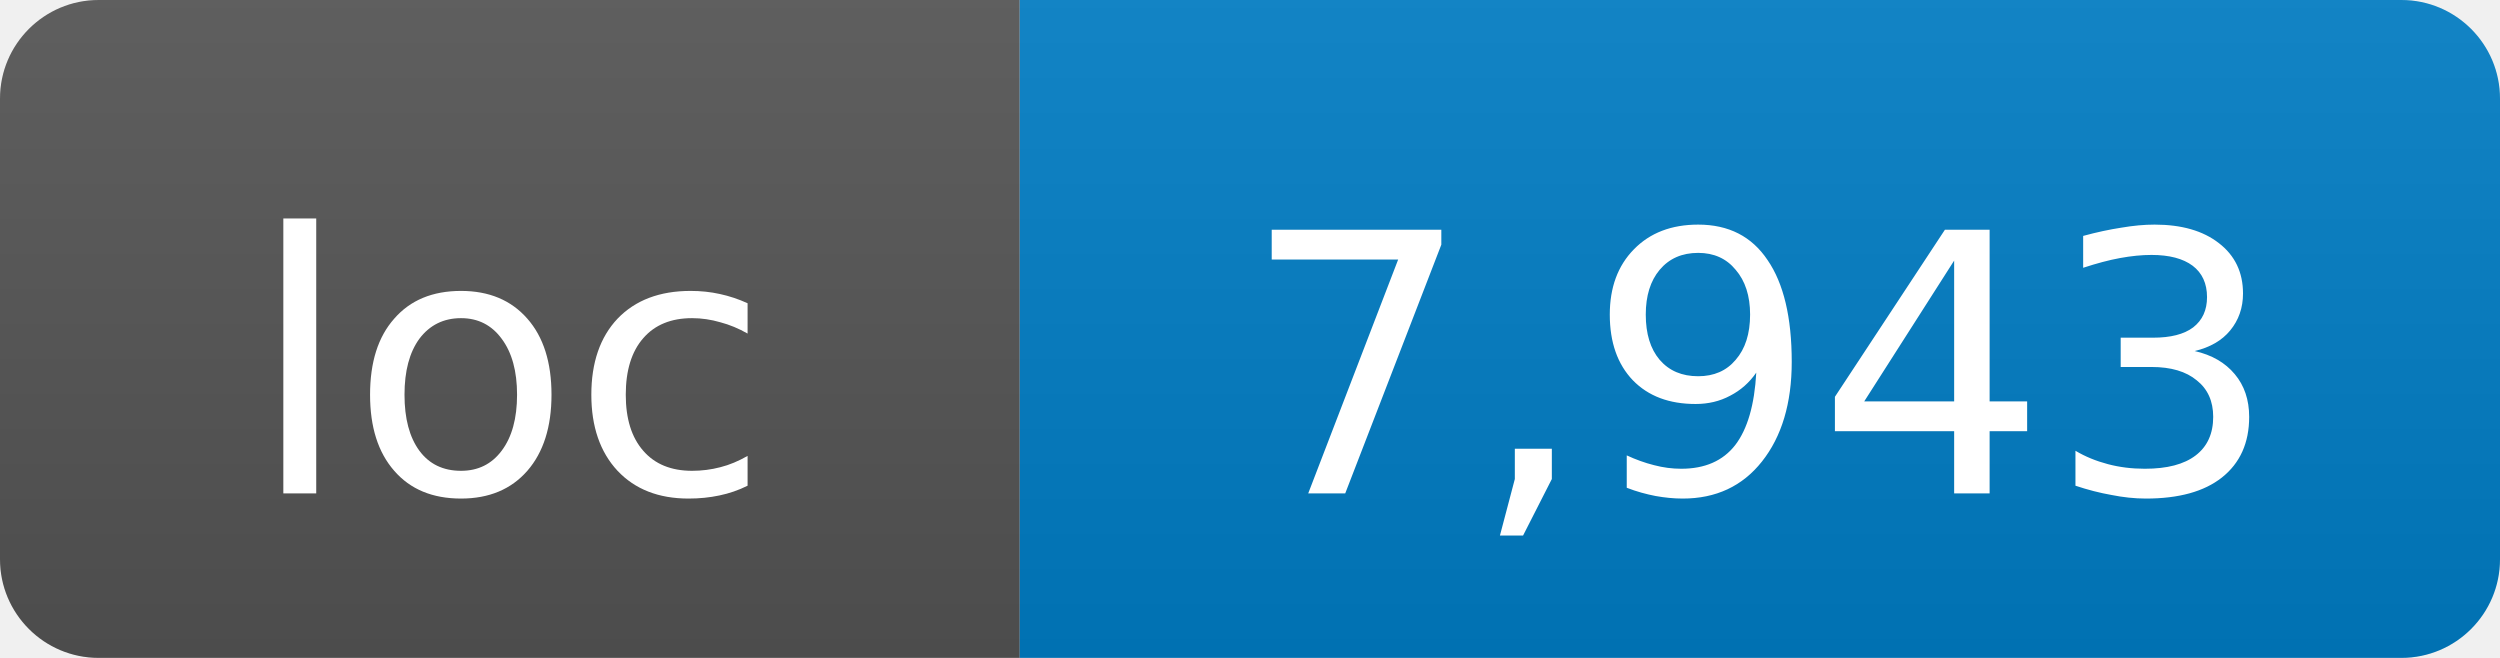
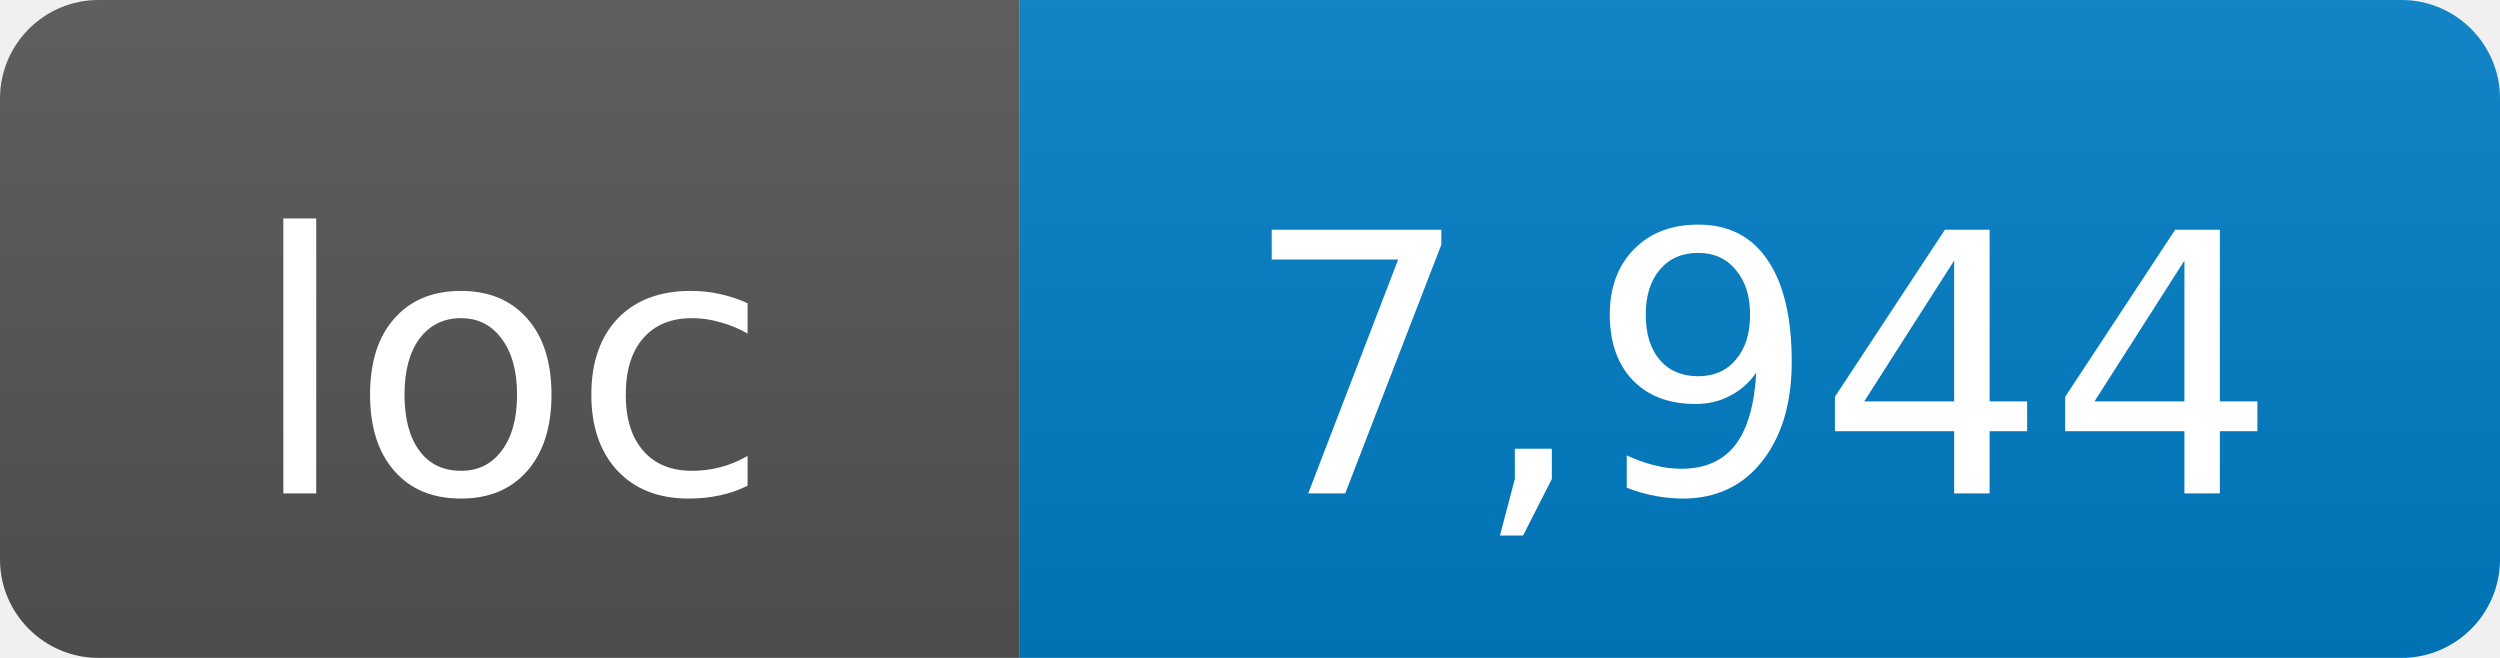
- <svg xmlns="http://www.w3.org/2000/svg" width="76" height="20" role="img" aria-label="loc: 7,943">
+ <svg xmlns="http://www.w3.org/2000/svg" width="76" height="20" role="img" aria-label="loc: 7,944">
  <linearGradient id="s" x2="0" y2="100%">
    <stop offset="0" stop-color="#bbb" stop-opacity=".1" />
    <stop offset="1" stop-opacity=".1" />
  </linearGradient>
  <clipPath id="r">
    <rect width="76" height="20" rx="3" fill="#fff" />
  </clipPath>
  <g clip-path="url(#r)">
    <rect width="31" height="20" fill="#555" />
    <rect x="31" width="45" height="20" fill="#007ec6" />
    <rect width="76" height="20" fill="url(#s)" />
  </g>
  <g fill="#fff" text-anchor="middle" font-family="DejaVu Sans,Verdana,Geneva,sans-serif" font-size="11">
    <text x="15.5" y="15">loc</text>
-     <text x="53.5" y="15">7,943</text>
+     <text x="53.5" y="15">7,944</text>
  </g>
</svg>
